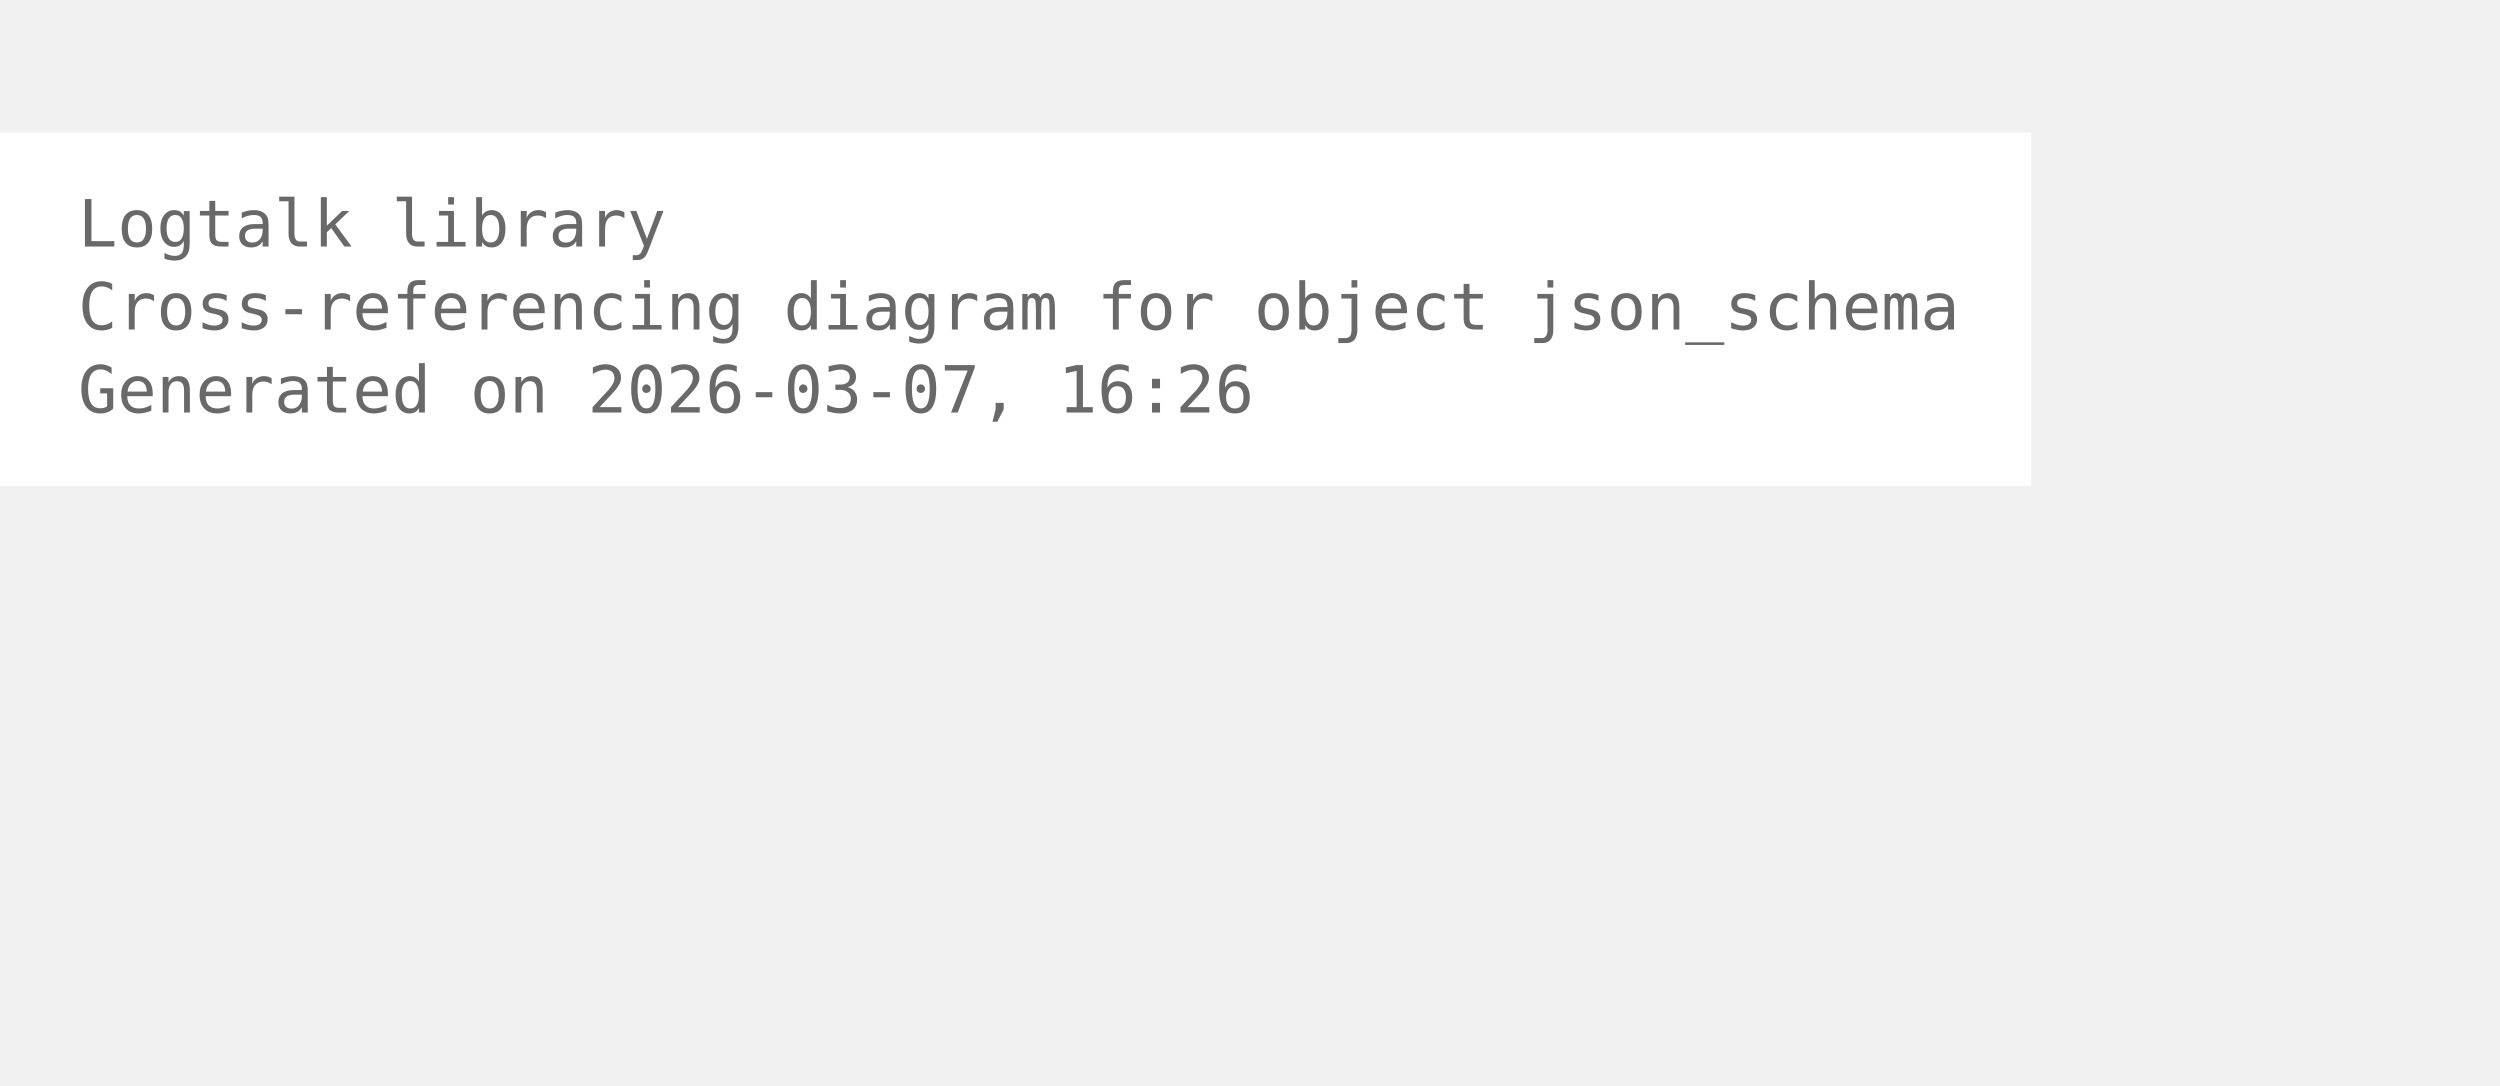
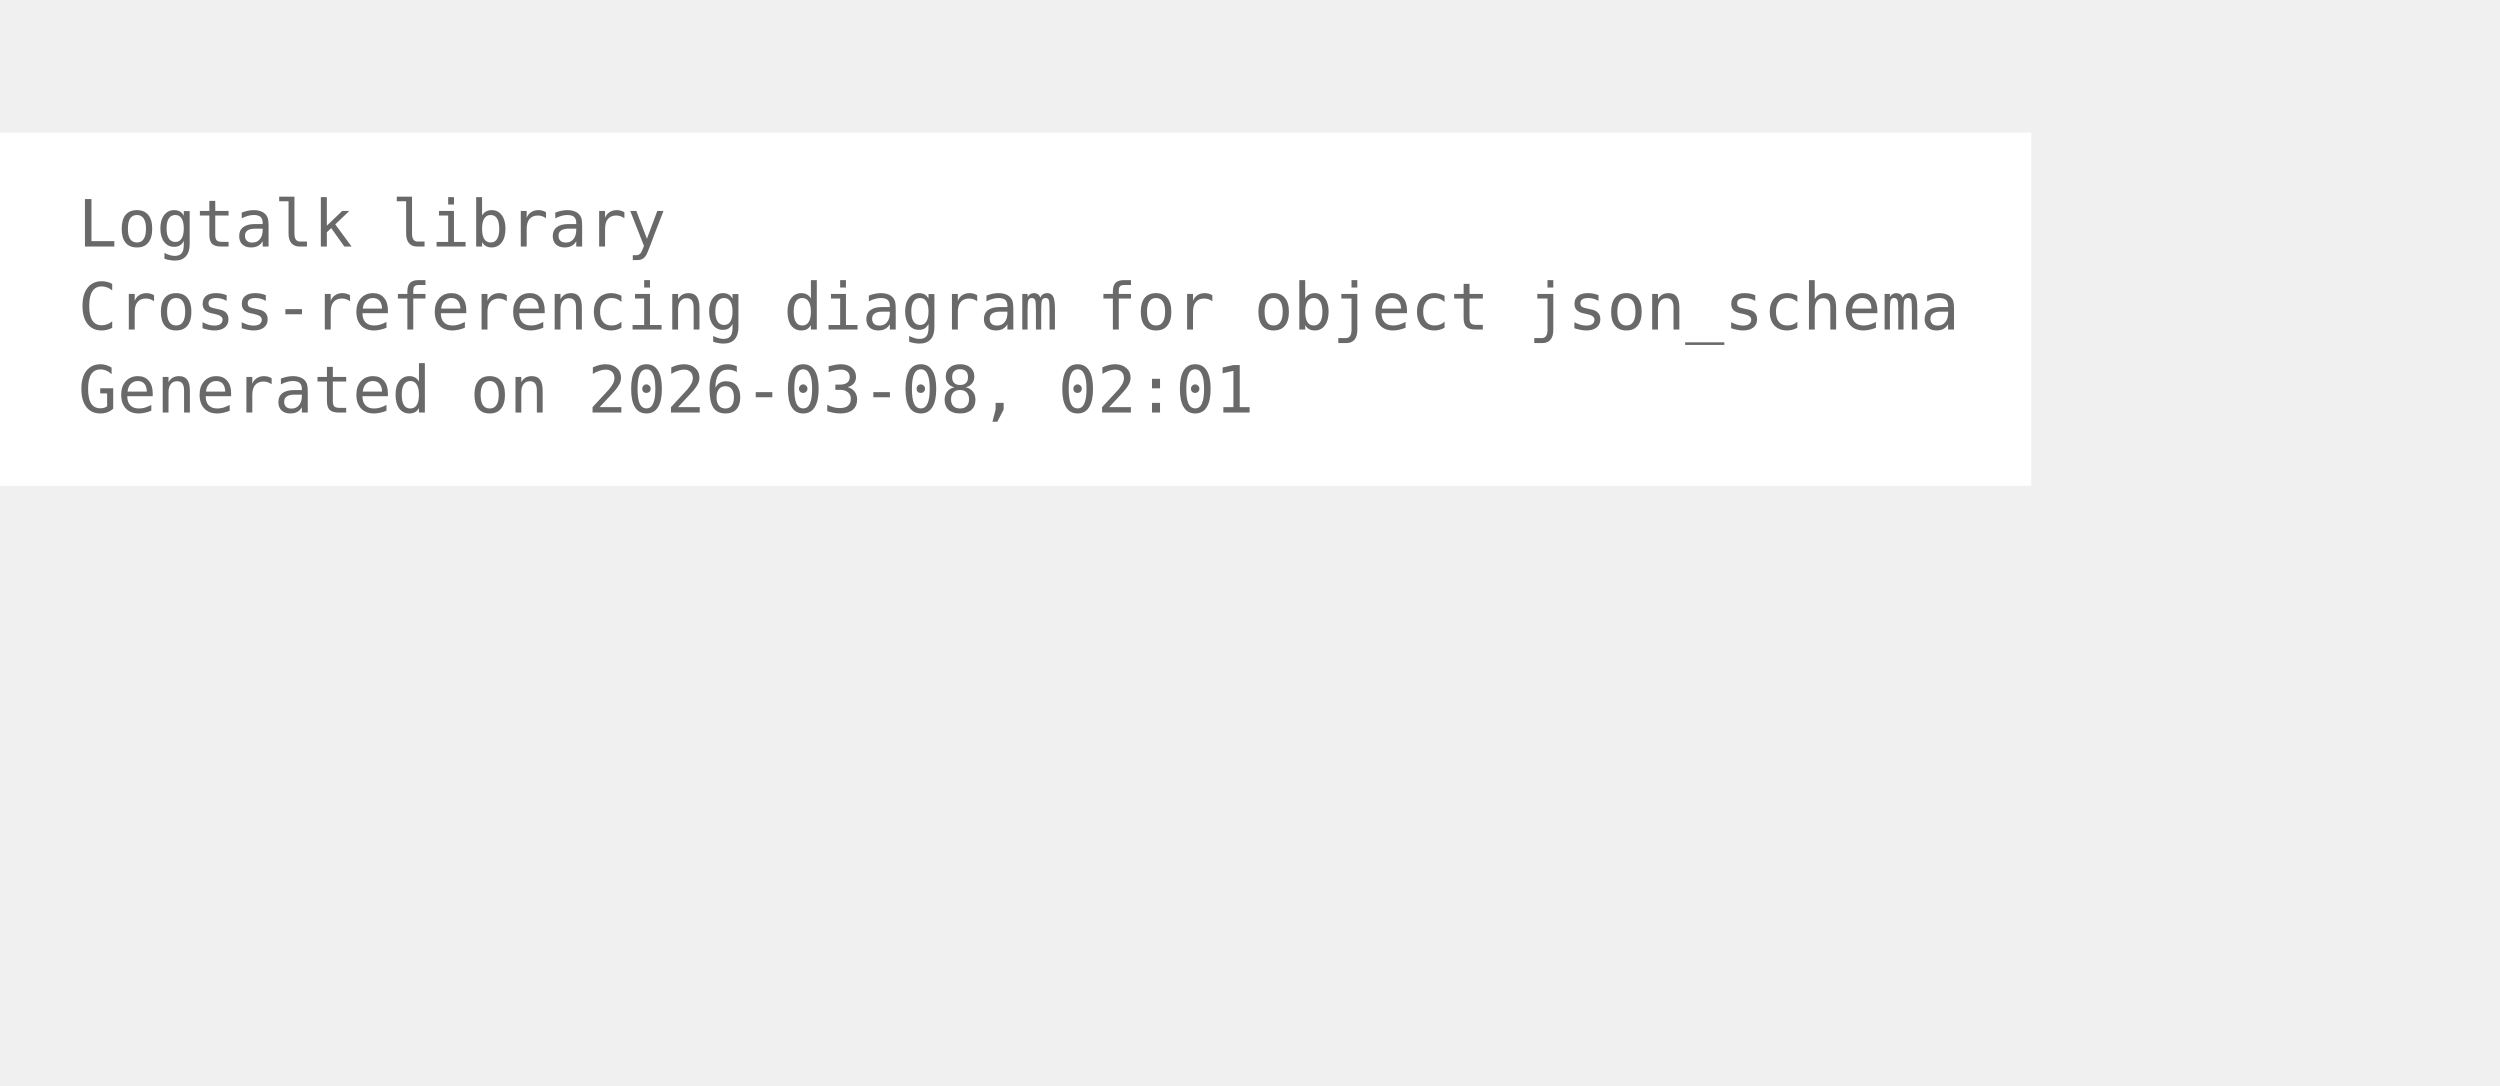
<svg xmlns="http://www.w3.org/2000/svg" width="456pt" height="198pt" viewBox="72.00 72.00 384.00 126.00">
  <g id="graph0" class="graph" transform="scale(1 1) rotate(0) translate(76 122.25)">
    <polygon fill="white" stroke="none" points="-4,4 -4,-50.25 308,-50.25 308,4 -4,4" />
    <text xml:space="preserve" text-anchor="start" x="8" y="-32.75" font-family="Monospace" font-size="10.00" fill="dimgray">Logtalk library</text>
    <text xml:space="preserve" text-anchor="start" x="8" y="-20" font-family="Monospace" font-size="10.00" fill="dimgray">Cross-referencing diagram for object json_schema</text>
-     <text xml:space="preserve" text-anchor="start" x="8" y="-7.25" font-family="Monospace" font-size="10.00" fill="dimgray">Generated on 2026-03-07, 16:26</text>
+     <text xml:space="preserve" text-anchor="start" x="8" y="-7.25" font-family="Monospace" font-size="10.00" fill="dimgray">Generated on 2026-03-08, 02:01</text>
  </g>
</svg>
